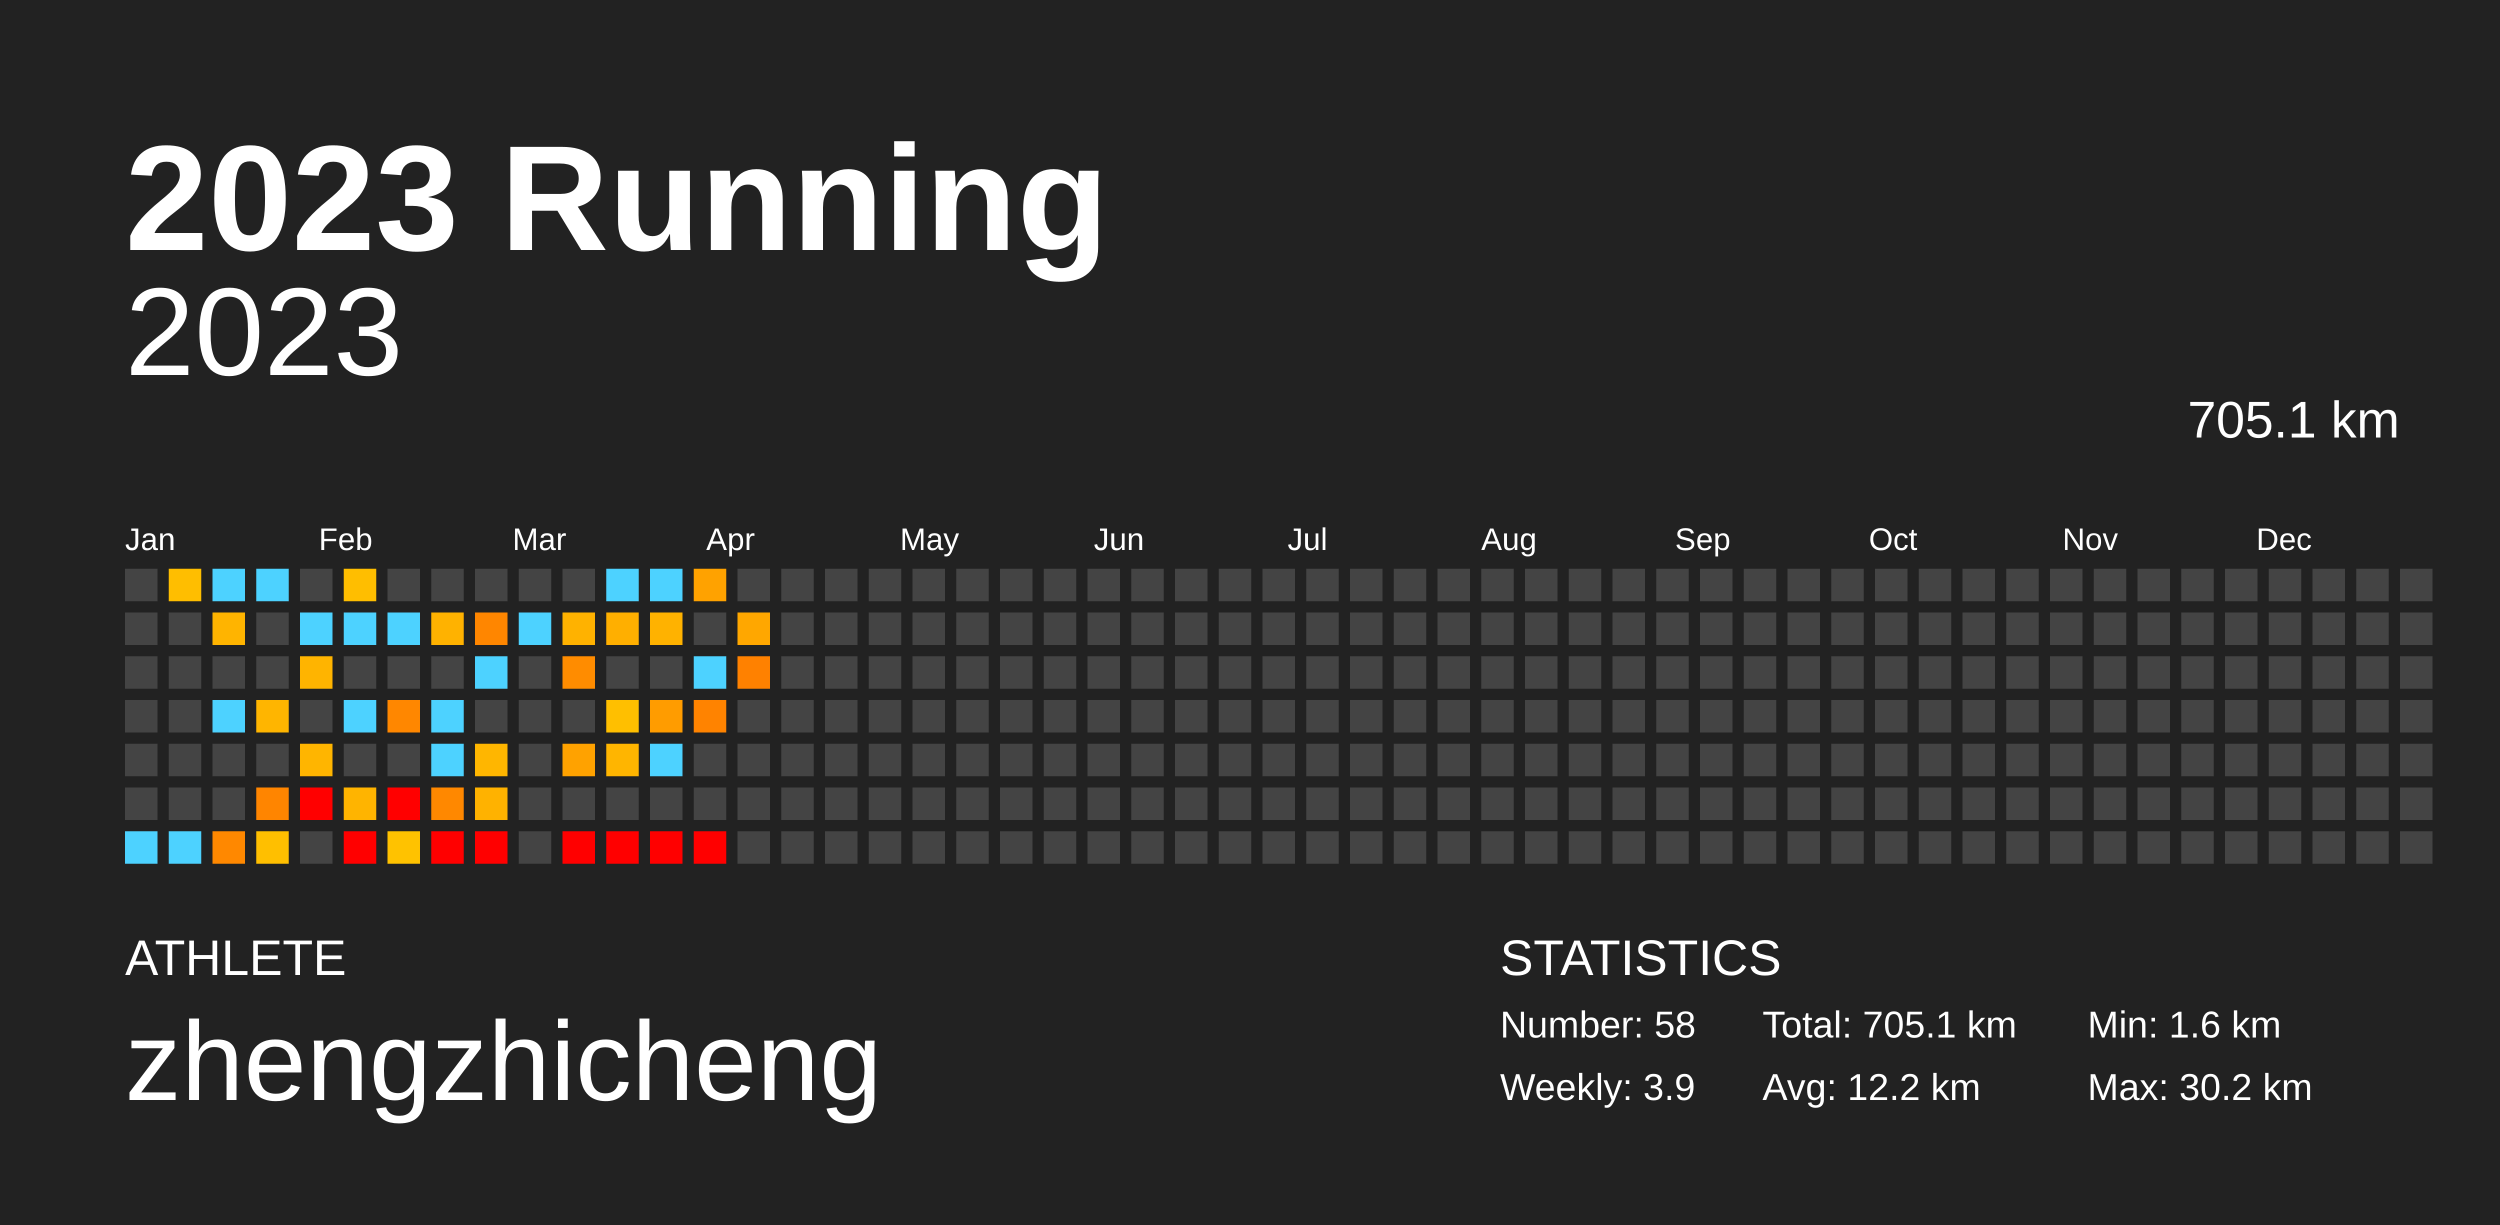
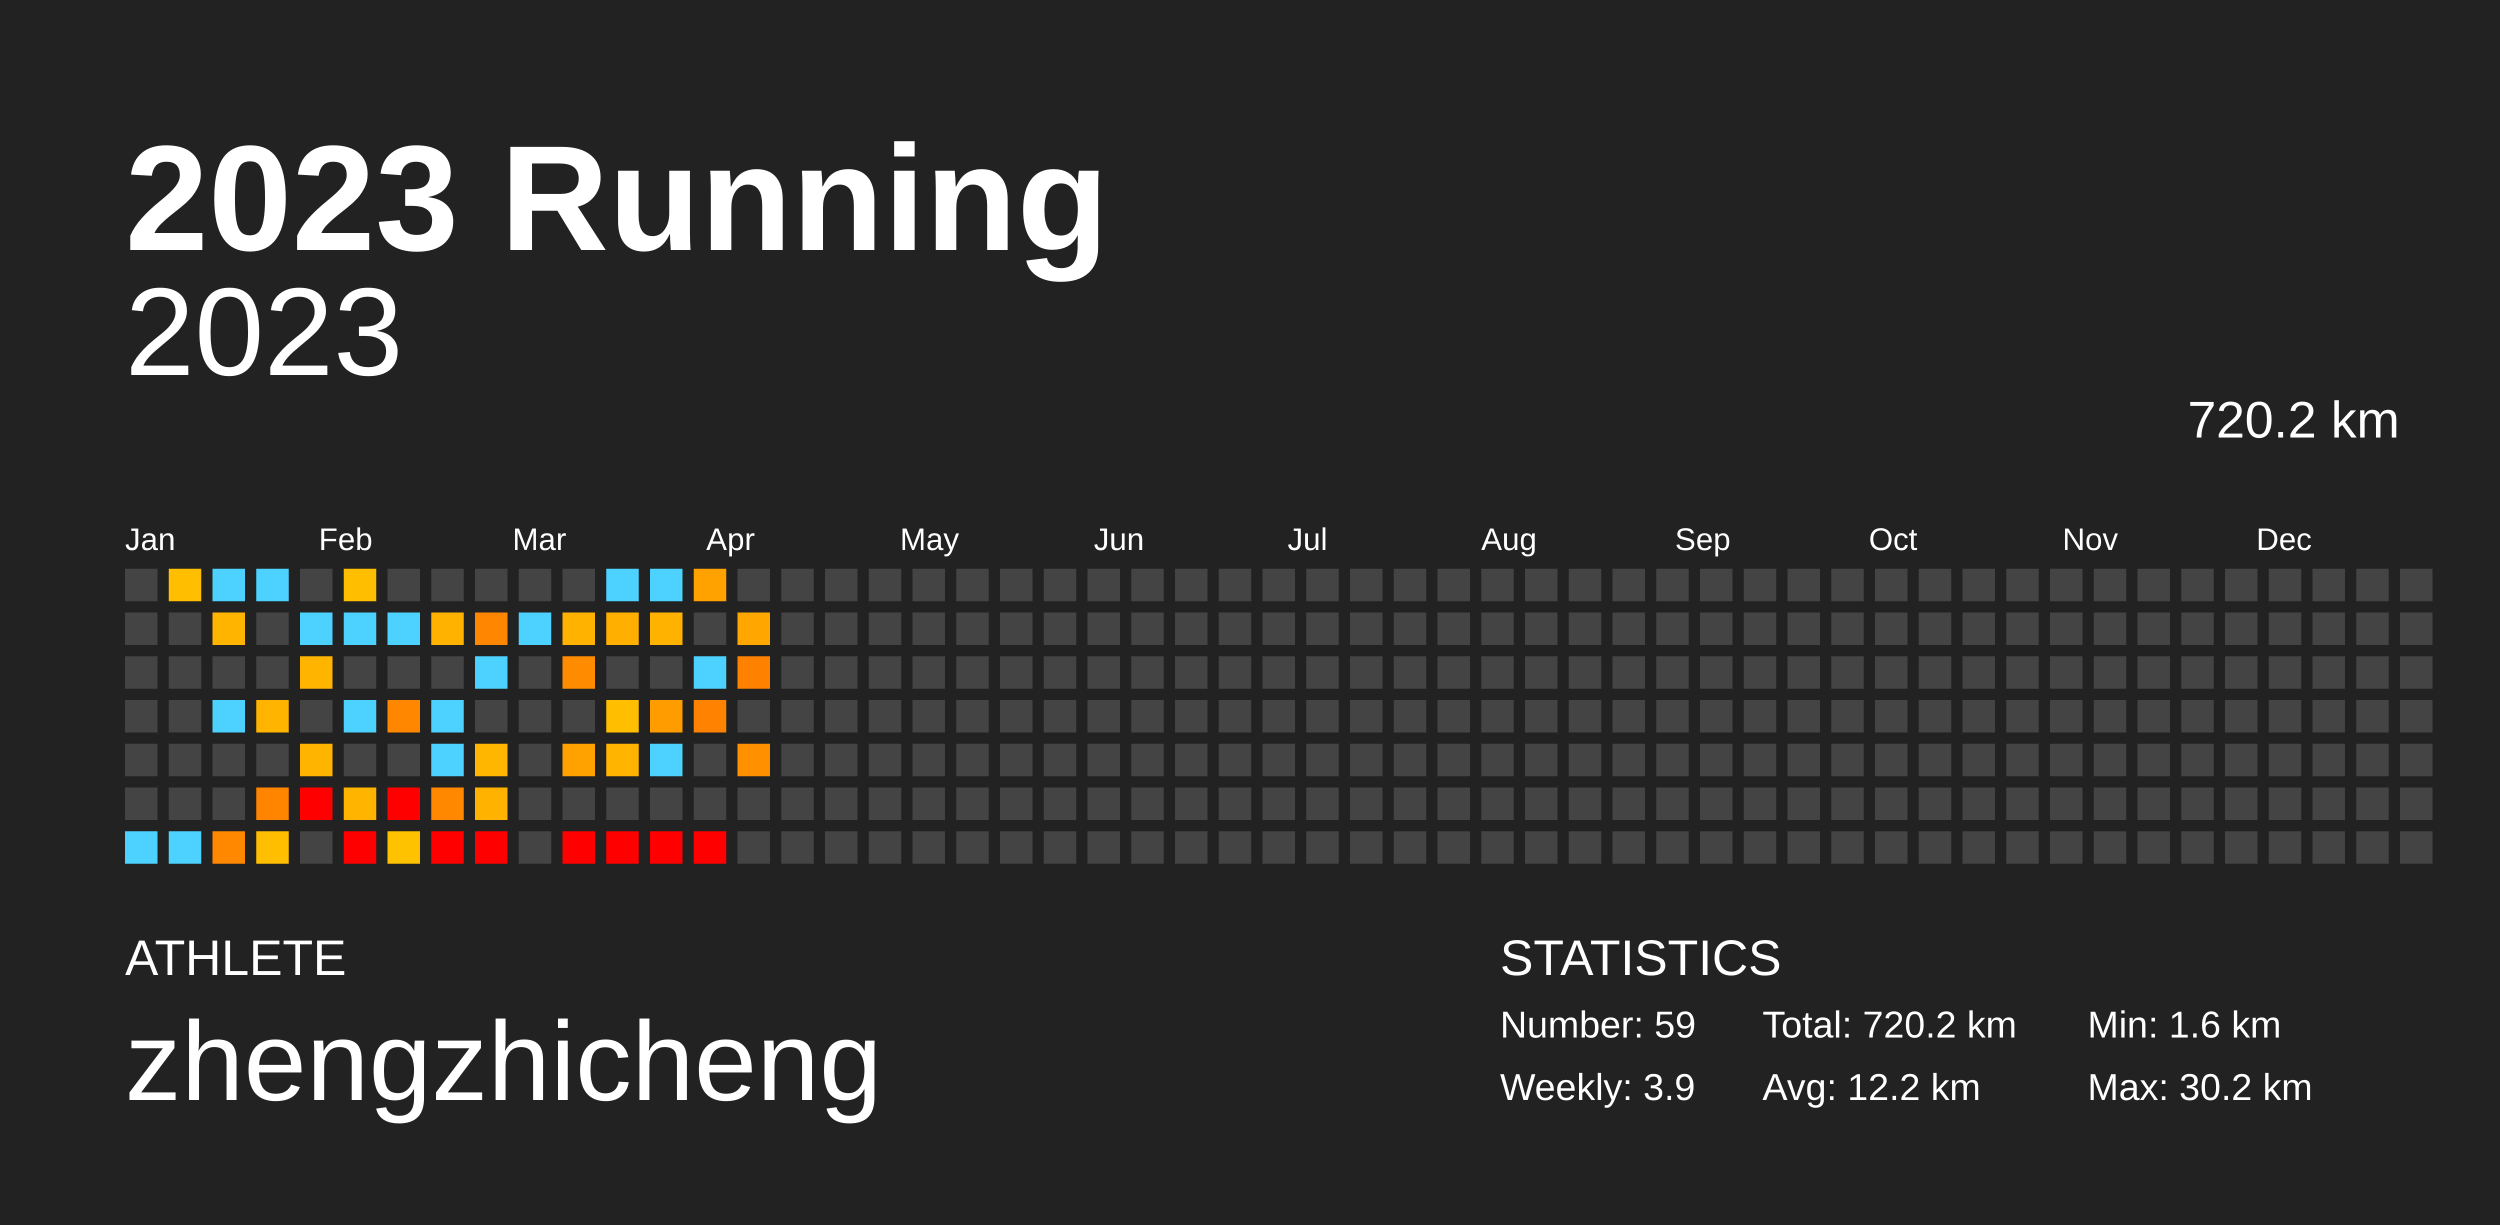
<svg xmlns="http://www.w3.org/2000/svg" baseProfile="full" height="98mm" version="1.1" viewBox="0,0,200,98" width="200mm">
  <defs />
  <rect fill="#222222" height="98" width="200" x="0" y="0" />
  <text fill="#FFFFFF" style="font-size:12px; font-family:Arial; font-weight:bold;" x="10" y="20">2023 Running</text>
  <text fill="#FFFFFF" style="font-size:4px; font-family:Arial" x="10" y="78">ATHLETE</text>
  <text fill="#FFFFFF" style="font-size:9px; font-family:Arial" x="10" y="88">zhengzhicheng</text>
  <text fill="#FFFFFF" style="font-size:4px; font-family:Arial" x="120" y="78">STATISTICS</text>
-   <text fill="#FFFFFF" style="font-size:3px; font-family:Arial" x="120" y="83">Number: 58</text>
+   <text fill="#FFFFFF" style="font-size:3px; font-family:Arial" x="120" y="83">Number: 59</text>
  <text fill="#FFFFFF" style="font-size:3px; font-family:Arial" x="120" y="88">Weekly: 3.9</text>
-   <text fill="#FFFFFF" style="font-size:3px; font-family:Arial" x="141" y="83">Total: 705.1 km</text>
+   <text fill="#FFFFFF" style="font-size:3px; font-family:Arial" x="141" y="83">Total: 720.2 km</text>
  <text fill="#FFFFFF" style="font-size:3px; font-family:Arial" x="141" y="88">Avg: 12.2 km</text>
  <text fill="#FFFFFF" style="font-size:3px; font-family:Arial" x="167" y="83">Min: 1.6 km</text>
  <text fill="#FFFFFF" style="font-size:3px; font-family:Arial" x="167" y="88">Max: 30.2 km</text>
  <text alignment-baseline="hanging" fill="#FFFFFF" style="font-size:10.0px; font-family:Arial;" x="10" y="30">2023</text>
-   <text alignment-baseline="hanging" fill="#FFFFFF" style="font-size:4.125px; font-family:Arial;" x="175" y="35">705.1 km</text>
+   <text alignment-baseline="hanging" fill="#FFFFFF" style="font-size:4.125px; font-family:Arial;" x="175" y="35">720.2 km</text>
  <text fill="#FFFFFF" style="font-size:2.5px; font-family:Arial" x="10.0" y="44">Jan</text>
  <text fill="#FFFFFF" style="font-size:2.5px; font-family:Arial" x="25.5" y="44">Feb</text>
  <text fill="#FFFFFF" style="font-size:2.5px; font-family:Arial" x="41.0" y="44">Mar</text>
  <text fill="#FFFFFF" style="font-size:2.5px; font-family:Arial" x="56.5" y="44">Apr</text>
  <text fill="#FFFFFF" style="font-size:2.5px; font-family:Arial" x="72.0" y="44">May</text>
  <text fill="#FFFFFF" style="font-size:2.5px; font-family:Arial" x="87.5" y="44">Jun</text>
  <text fill="#FFFFFF" style="font-size:2.5px; font-family:Arial" x="103.0" y="44">Jul</text>
  <text fill="#FFFFFF" style="font-size:2.5px; font-family:Arial" x="118.5" y="44">Aug</text>
  <text fill="#FFFFFF" style="font-size:2.5px; font-family:Arial" x="134.0" y="44">Sep</text>
  <text fill="#FFFFFF" style="font-size:2.5px; font-family:Arial" x="149.5" y="44">Oct</text>
  <text fill="#FFFFFF" style="font-size:2.5px; font-family:Arial" x="165.0" y="44">Nov</text>
  <text fill="#FFFFFF" style="font-size:2.5px; font-family:Arial" x="180.5" y="44">Dec</text>
  <rect fill="#444444" height="2.6" width="2.6" x="10.0" y="45.5" />
  <rect fill="#444444" height="2.6" width="2.6" x="10.0" y="49.0" />
  <rect fill="#444444" height="2.6" width="2.6" x="10.0" y="52.5" />
  <rect fill="#444444" height="2.6" width="2.6" x="10.0" y="56.0" />
  <rect fill="#444444" height="2.6" width="2.6" x="10.0" y="59.5" />
  <rect fill="#444444" height="2.6" width="2.6" x="10.0" y="63.0" />
  <rect fill="#4dd2ff" height="2.6" width="2.6" x="10.0" y="66.5" />
  <rect fill="#ffbe00" height="2.6" width="2.6" x="13.5" y="45.5" />
  <rect fill="#444444" height="2.6" width="2.6" x="13.5" y="49.0" />
  <rect fill="#444444" height="2.6" width="2.6" x="13.5" y="52.5" />
  <rect fill="#444444" height="2.6" width="2.6" x="13.5" y="56.0" />
  <rect fill="#444444" height="2.6" width="2.6" x="13.5" y="59.5" />
  <rect fill="#444444" height="2.6" width="2.6" x="13.5" y="63.0" />
  <rect fill="#4dd2ff" height="2.6" width="2.6" x="13.5" y="66.5" />
  <rect fill="#4dd2ff" height="2.6" width="2.6" x="17.0" y="45.5" />
  <rect fill="#ffb400" height="2.6" width="2.6" x="17.0" y="49.0" />
  <rect fill="#444444" height="2.6" width="2.6" x="17.0" y="52.5" />
  <rect fill="#4dd2ff" height="2.6" width="2.6" x="17.0" y="56.0" />
  <rect fill="#444444" height="2.6" width="2.6" x="17.0" y="59.5" />
  <rect fill="#444444" height="2.6" width="2.6" x="17.0" y="63.0" />
  <rect fill="#ff8800" height="2.6" width="2.6" x="17.0" y="66.5" />
  <rect fill="#4dd2ff" height="2.6" width="2.6" x="20.5" y="45.5" />
  <rect fill="#444444" height="2.6" width="2.6" x="20.5" y="49.0" />
  <rect fill="#444444" height="2.6" width="2.6" x="20.5" y="52.5" />
  <rect fill="#ffb500" height="2.6" width="2.6" x="20.5" y="56.0" />
  <rect fill="#444444" height="2.6" width="2.6" x="20.5" y="59.5" />
  <rect fill="#ff8500" height="2.6" width="2.6" x="20.5" y="63.0" />
  <rect fill="#ffbf00" height="2.6" width="2.6" x="20.5" y="66.5" />
  <rect fill="#444444" height="2.6" width="2.6" x="24.0" y="45.5" />
  <rect fill="#4dd2ff" height="2.6" width="2.6" x="24.0" y="49.0" />
  <rect fill="#ffb400" height="2.6" width="2.6" x="24.0" y="52.5" />
  <rect fill="#444444" height="2.6" width="2.6" x="24.0" y="56.0" />
  <rect fill="#ffb500" height="2.6" width="2.6" x="24.0" y="59.5" />
  <rect fill="red" height="2.6" width="2.6" x="24.0" y="63.0" />
  <rect fill="#444444" height="2.6" width="2.6" x="24.0" y="66.5" />
  <rect fill="#ffbe00" height="2.6" width="2.6" x="27.5" y="45.5" />
  <rect fill="#4dd2ff" height="2.6" width="2.6" x="27.5" y="49.0" />
  <rect fill="#444444" height="2.6" width="2.6" x="27.5" y="52.5" />
  <rect fill="#4dd2ff" height="2.6" width="2.6" x="27.5" y="56.0" />
  <rect fill="#444444" height="2.6" width="2.6" x="27.5" y="59.5" />
  <rect fill="#ffb400" height="2.6" width="2.6" x="27.5" y="63.0" />
  <rect fill="red" height="2.6" width="2.6" x="27.5" y="66.5" />
  <rect fill="#444444" height="2.6" width="2.6" x="31.0" y="45.5" />
  <rect fill="#4dd2ff" height="2.6" width="2.6" x="31.0" y="49.0" />
  <rect fill="#444444" height="2.6" width="2.6" x="31.0" y="52.5" />
  <rect fill="#ff8700" height="2.6" width="2.6" x="31.0" y="56.0" />
  <rect fill="#444444" height="2.6" width="2.6" x="31.0" y="59.5" />
  <rect fill="red" height="2.6" width="2.6" x="31.0" y="63.0" />
  <rect fill="#ffc200" height="2.6" width="2.6" x="31.0" y="66.5" />
  <rect fill="#444444" height="2.6" width="2.6" x="34.5" y="45.5" />
  <rect fill="#ffb200" height="2.6" width="2.6" x="34.5" y="49.0" />
  <rect fill="#444444" height="2.6" width="2.6" x="34.5" y="52.5" />
  <rect fill="#4dd2ff" height="2.6" width="2.6" x="34.5" y="56.0" />
  <rect fill="#4dd2ff" height="2.6" width="2.6" x="34.5" y="59.5" />
  <rect fill="#ff8800" height="2.6" width="2.6" x="34.5" y="63.0" />
  <rect fill="red" height="2.6" width="2.6" x="34.5" y="66.5" />
  <rect fill="#444444" height="2.6" width="2.6" x="38.0" y="45.5" />
  <rect fill="#ff8600" height="2.6" width="2.6" x="38.0" y="49.0" />
  <rect fill="#4dd2ff" height="2.6" width="2.6" x="38.0" y="52.5" />
  <rect fill="#444444" height="2.6" width="2.6" x="38.0" y="56.0" />
  <rect fill="#ffb600" height="2.6" width="2.6" x="38.0" y="59.5" />
  <rect fill="#ffb200" height="2.6" width="2.6" x="38.0" y="63.0" />
  <rect fill="red" height="2.6" width="2.6" x="38.0" y="66.5" />
  <rect fill="#444444" height="2.6" width="2.6" x="41.5" y="45.5" />
  <rect fill="#4dd2ff" height="2.6" width="2.6" x="41.5" y="49.0" />
  <rect fill="#444444" height="2.6" width="2.6" x="41.5" y="52.5" />
  <rect fill="#444444" height="2.6" width="2.6" x="41.5" y="56.0" />
  <rect fill="#444444" height="2.6" width="2.6" x="41.5" y="59.5" />
  <rect fill="#444444" height="2.6" width="2.6" x="41.5" y="63.0" />
  <rect fill="#444444" height="2.6" width="2.6" x="41.5" y="66.5" />
  <rect fill="#444444" height="2.6" width="2.6" x="45.0" y="45.5" />
  <rect fill="#ffb200" height="2.6" width="2.6" x="45.0" y="49.0" />
  <rect fill="#ff8c00" height="2.6" width="2.6" x="45.0" y="52.5" />
  <rect fill="#444444" height="2.6" width="2.6" x="45.0" y="56.0" />
  <rect fill="#ffa200" height="2.6" width="2.6" x="45.0" y="59.5" />
  <rect fill="#444444" height="2.6" width="2.6" x="45.0" y="63.0" />
  <rect fill="red" height="2.6" width="2.6" x="45.0" y="66.5" />
  <rect fill="#4dd2ff" height="2.6" width="2.6" x="48.5" y="45.5" />
  <rect fill="#ffaf00" height="2.6" width="2.6" x="48.5" y="49.0" />
  <rect fill="#444444" height="2.6" width="2.6" x="48.5" y="52.5" />
  <rect fill="#ffbf00" height="2.6" width="2.6" x="48.5" y="56.0" />
  <rect fill="#ffb500" height="2.6" width="2.6" x="48.5" y="59.5" />
  <rect fill="#444444" height="2.6" width="2.6" x="48.5" y="63.0" />
  <rect fill="red" height="2.6" width="2.6" x="48.5" y="66.5" />
  <rect fill="#4dd2ff" height="2.6" width="2.6" x="52.0" y="45.5" />
  <rect fill="#ffb200" height="2.6" width="2.6" x="52.0" y="49.0" />
  <rect fill="#444444" height="2.6" width="2.6" x="52.0" y="52.5" />
  <rect fill="#ff9c00" height="2.6" width="2.6" x="52.0" y="56.0" />
  <rect fill="#4dd2ff" height="2.6" width="2.6" x="52.0" y="59.5" />
  <rect fill="#444444" height="2.6" width="2.6" x="52.0" y="63.0" />
  <rect fill="red" height="2.6" width="2.6" x="52.0" y="66.5" />
  <rect fill="#ffa200" height="2.6" width="2.6" x="55.5" y="45.5" />
  <rect fill="#444444" height="2.6" width="2.6" x="55.5" y="49.0" />
  <rect fill="#4dd2ff" height="2.6" width="2.6" x="55.5" y="52.5" />
  <rect fill="#ff8300" height="2.6" width="2.6" x="55.5" y="56.0" />
  <rect fill="#444444" height="2.6" width="2.6" x="55.5" y="59.5" />
  <rect fill="#444444" height="2.6" width="2.6" x="55.5" y="63.0" />
  <rect fill="red" height="2.6" width="2.6" x="55.5" y="66.5" />
  <rect fill="#444444" height="2.6" width="2.6" x="59.0" y="45.5" />
  <rect fill="#ffa700" height="2.6" width="2.6" x="59.0" y="49.0" />
  <rect fill="#ff8100" height="2.6" width="2.6" x="59.0" y="52.5" />
  <rect fill="#444444" height="2.6" width="2.6" x="59.0" y="56.0" />
-   <rect fill="#444444" height="2.6" width="2.6" x="59.0" y="59.5" />
+   <rect fill="#ff9000" height="2.6" width="2.6" x="59.0" y="59.5" />
  <rect fill="#444444" height="2.6" width="2.6" x="59.0" y="63.0" />
  <rect fill="#444444" height="2.6" width="2.6" x="59.0" y="66.5" />
  <rect fill="#444444" height="2.6" width="2.6" x="62.5" y="45.5" />
  <rect fill="#444444" height="2.6" width="2.6" x="62.5" y="49.0" />
  <rect fill="#444444" height="2.6" width="2.6" x="62.5" y="52.5" />
  <rect fill="#444444" height="2.6" width="2.6" x="62.5" y="56.0" />
  <rect fill="#444444" height="2.6" width="2.6" x="62.5" y="59.5" />
  <rect fill="#444444" height="2.6" width="2.6" x="62.5" y="63.0" />
  <rect fill="#444444" height="2.6" width="2.6" x="62.5" y="66.5" />
  <rect fill="#444444" height="2.6" width="2.6" x="66.0" y="45.5" />
  <rect fill="#444444" height="2.6" width="2.6" x="66.0" y="49.0" />
  <rect fill="#444444" height="2.6" width="2.6" x="66.0" y="52.5" />
  <rect fill="#444444" height="2.6" width="2.6" x="66.0" y="56.0" />
  <rect fill="#444444" height="2.6" width="2.6" x="66.0" y="59.5" />
  <rect fill="#444444" height="2.6" width="2.6" x="66.0" y="63.0" />
  <rect fill="#444444" height="2.6" width="2.6" x="66.0" y="66.5" />
  <rect fill="#444444" height="2.6" width="2.6" x="69.5" y="45.5" />
  <rect fill="#444444" height="2.6" width="2.6" x="69.5" y="49.0" />
  <rect fill="#444444" height="2.6" width="2.6" x="69.5" y="52.5" />
  <rect fill="#444444" height="2.6" width="2.6" x="69.5" y="56.0" />
  <rect fill="#444444" height="2.6" width="2.6" x="69.5" y="59.5" />
  <rect fill="#444444" height="2.6" width="2.6" x="69.5" y="63.0" />
  <rect fill="#444444" height="2.6" width="2.6" x="69.5" y="66.5" />
  <rect fill="#444444" height="2.6" width="2.6" x="73.0" y="45.5" />
  <rect fill="#444444" height="2.6" width="2.6" x="73.0" y="49.0" />
  <rect fill="#444444" height="2.6" width="2.6" x="73.0" y="52.5" />
  <rect fill="#444444" height="2.6" width="2.6" x="73.0" y="56.0" />
  <rect fill="#444444" height="2.6" width="2.6" x="73.0" y="59.5" />
  <rect fill="#444444" height="2.6" width="2.6" x="73.0" y="63.0" />
  <rect fill="#444444" height="2.6" width="2.6" x="73.0" y="66.5" />
  <rect fill="#444444" height="2.6" width="2.6" x="76.5" y="45.5" />
  <rect fill="#444444" height="2.6" width="2.6" x="76.5" y="49.0" />
  <rect fill="#444444" height="2.6" width="2.6" x="76.5" y="52.5" />
  <rect fill="#444444" height="2.6" width="2.6" x="76.5" y="56.0" />
  <rect fill="#444444" height="2.6" width="2.6" x="76.5" y="59.5" />
  <rect fill="#444444" height="2.6" width="2.6" x="76.5" y="63.0" />
  <rect fill="#444444" height="2.6" width="2.6" x="76.5" y="66.5" />
  <rect fill="#444444" height="2.6" width="2.6" x="80.0" y="45.5" />
  <rect fill="#444444" height="2.6" width="2.6" x="80.0" y="49.0" />
  <rect fill="#444444" height="2.6" width="2.6" x="80.0" y="52.5" />
  <rect fill="#444444" height="2.6" width="2.6" x="80.0" y="56.0" />
  <rect fill="#444444" height="2.6" width="2.6" x="80.0" y="59.5" />
  <rect fill="#444444" height="2.6" width="2.6" x="80.0" y="63.0" />
  <rect fill="#444444" height="2.6" width="2.6" x="80.0" y="66.5" />
  <rect fill="#444444" height="2.6" width="2.6" x="83.5" y="45.5" />
  <rect fill="#444444" height="2.6" width="2.6" x="83.5" y="49.0" />
  <rect fill="#444444" height="2.6" width="2.6" x="83.5" y="52.5" />
  <rect fill="#444444" height="2.6" width="2.6" x="83.5" y="56.0" />
  <rect fill="#444444" height="2.6" width="2.6" x="83.5" y="59.5" />
  <rect fill="#444444" height="2.6" width="2.6" x="83.5" y="63.0" />
  <rect fill="#444444" height="2.6" width="2.6" x="83.5" y="66.5" />
  <rect fill="#444444" height="2.6" width="2.6" x="87.0" y="45.5" />
  <rect fill="#444444" height="2.6" width="2.6" x="87.0" y="49.0" />
  <rect fill="#444444" height="2.6" width="2.6" x="87.0" y="52.5" />
  <rect fill="#444444" height="2.6" width="2.6" x="87.0" y="56.0" />
  <rect fill="#444444" height="2.6" width="2.6" x="87.0" y="59.5" />
  <rect fill="#444444" height="2.6" width="2.6" x="87.0" y="63.0" />
  <rect fill="#444444" height="2.6" width="2.6" x="87.0" y="66.5" />
  <rect fill="#444444" height="2.6" width="2.6" x="90.5" y="45.5" />
  <rect fill="#444444" height="2.6" width="2.6" x="90.5" y="49.0" />
  <rect fill="#444444" height="2.6" width="2.6" x="90.5" y="52.5" />
  <rect fill="#444444" height="2.6" width="2.6" x="90.5" y="56.0" />
  <rect fill="#444444" height="2.6" width="2.6" x="90.5" y="59.5" />
  <rect fill="#444444" height="2.6" width="2.6" x="90.5" y="63.0" />
  <rect fill="#444444" height="2.6" width="2.6" x="90.5" y="66.5" />
  <rect fill="#444444" height="2.6" width="2.6" x="94.0" y="45.5" />
  <rect fill="#444444" height="2.6" width="2.6" x="94.0" y="49.0" />
  <rect fill="#444444" height="2.6" width="2.6" x="94.0" y="52.5" />
  <rect fill="#444444" height="2.6" width="2.6" x="94.0" y="56.0" />
  <rect fill="#444444" height="2.6" width="2.6" x="94.0" y="59.5" />
  <rect fill="#444444" height="2.6" width="2.6" x="94.0" y="63.0" />
  <rect fill="#444444" height="2.6" width="2.6" x="94.0" y="66.5" />
  <rect fill="#444444" height="2.6" width="2.6" x="97.5" y="45.5" />
  <rect fill="#444444" height="2.6" width="2.6" x="97.5" y="49.0" />
  <rect fill="#444444" height="2.6" width="2.6" x="97.5" y="52.5" />
  <rect fill="#444444" height="2.6" width="2.6" x="97.5" y="56.0" />
  <rect fill="#444444" height="2.6" width="2.6" x="97.5" y="59.5" />
  <rect fill="#444444" height="2.6" width="2.6" x="97.5" y="63.0" />
  <rect fill="#444444" height="2.6" width="2.6" x="97.5" y="66.5" />
  <rect fill="#444444" height="2.6" width="2.6" x="101.0" y="45.5" />
  <rect fill="#444444" height="2.6" width="2.6" x="101.0" y="49.0" />
  <rect fill="#444444" height="2.6" width="2.6" x="101.0" y="52.5" />
  <rect fill="#444444" height="2.6" width="2.6" x="101.0" y="56.0" />
  <rect fill="#444444" height="2.6" width="2.6" x="101.0" y="59.5" />
  <rect fill="#444444" height="2.6" width="2.6" x="101.0" y="63.0" />
  <rect fill="#444444" height="2.6" width="2.6" x="101.0" y="66.5" />
  <rect fill="#444444" height="2.6" width="2.6" x="104.5" y="45.5" />
  <rect fill="#444444" height="2.6" width="2.6" x="104.5" y="49.0" />
  <rect fill="#444444" height="2.6" width="2.6" x="104.5" y="52.5" />
  <rect fill="#444444" height="2.6" width="2.6" x="104.5" y="56.0" />
  <rect fill="#444444" height="2.6" width="2.6" x="104.5" y="59.5" />
  <rect fill="#444444" height="2.6" width="2.6" x="104.5" y="63.0" />
  <rect fill="#444444" height="2.6" width="2.6" x="104.5" y="66.5" />
  <rect fill="#444444" height="2.6" width="2.6" x="108.0" y="45.5" />
  <rect fill="#444444" height="2.6" width="2.6" x="108.0" y="49.0" />
  <rect fill="#444444" height="2.6" width="2.6" x="108.0" y="52.5" />
  <rect fill="#444444" height="2.6" width="2.6" x="108.0" y="56.0" />
  <rect fill="#444444" height="2.6" width="2.6" x="108.0" y="59.5" />
  <rect fill="#444444" height="2.6" width="2.6" x="108.0" y="63.0" />
  <rect fill="#444444" height="2.6" width="2.6" x="108.0" y="66.5" />
  <rect fill="#444444" height="2.6" width="2.6" x="111.5" y="45.5" />
  <rect fill="#444444" height="2.6" width="2.6" x="111.5" y="49.0" />
  <rect fill="#444444" height="2.6" width="2.6" x="111.5" y="52.5" />
  <rect fill="#444444" height="2.6" width="2.6" x="111.5" y="56.0" />
  <rect fill="#444444" height="2.6" width="2.6" x="111.5" y="59.5" />
  <rect fill="#444444" height="2.6" width="2.6" x="111.5" y="63.0" />
  <rect fill="#444444" height="2.6" width="2.6" x="111.5" y="66.5" />
  <rect fill="#444444" height="2.6" width="2.6" x="115.0" y="45.5" />
  <rect fill="#444444" height="2.6" width="2.6" x="115.0" y="49.0" />
  <rect fill="#444444" height="2.6" width="2.6" x="115.0" y="52.5" />
  <rect fill="#444444" height="2.6" width="2.6" x="115.0" y="56.0" />
  <rect fill="#444444" height="2.6" width="2.6" x="115.0" y="59.5" />
  <rect fill="#444444" height="2.6" width="2.6" x="115.0" y="63.0" />
  <rect fill="#444444" height="2.6" width="2.6" x="115.0" y="66.5" />
  <rect fill="#444444" height="2.6" width="2.6" x="118.5" y="45.5" />
  <rect fill="#444444" height="2.6" width="2.6" x="118.5" y="49.0" />
  <rect fill="#444444" height="2.6" width="2.6" x="118.5" y="52.5" />
  <rect fill="#444444" height="2.6" width="2.6" x="118.5" y="56.0" />
  <rect fill="#444444" height="2.6" width="2.6" x="118.5" y="59.5" />
  <rect fill="#444444" height="2.6" width="2.6" x="118.5" y="63.0" />
  <rect fill="#444444" height="2.6" width="2.6" x="118.5" y="66.5" />
  <rect fill="#444444" height="2.6" width="2.6" x="122.0" y="45.5" />
  <rect fill="#444444" height="2.6" width="2.6" x="122.0" y="49.0" />
  <rect fill="#444444" height="2.6" width="2.6" x="122.0" y="52.5" />
  <rect fill="#444444" height="2.6" width="2.6" x="122.0" y="56.0" />
  <rect fill="#444444" height="2.6" width="2.6" x="122.0" y="59.5" />
  <rect fill="#444444" height="2.6" width="2.6" x="122.0" y="63.0" />
  <rect fill="#444444" height="2.6" width="2.6" x="122.0" y="66.5" />
  <rect fill="#444444" height="2.6" width="2.6" x="125.5" y="45.5" />
  <rect fill="#444444" height="2.6" width="2.6" x="125.5" y="49.0" />
  <rect fill="#444444" height="2.6" width="2.6" x="125.5" y="52.5" />
  <rect fill="#444444" height="2.6" width="2.6" x="125.5" y="56.0" />
  <rect fill="#444444" height="2.6" width="2.6" x="125.5" y="59.5" />
  <rect fill="#444444" height="2.6" width="2.6" x="125.5" y="63.0" />
  <rect fill="#444444" height="2.6" width="2.6" x="125.5" y="66.5" />
  <rect fill="#444444" height="2.6" width="2.6" x="129.0" y="45.5" />
  <rect fill="#444444" height="2.6" width="2.6" x="129.0" y="49.0" />
  <rect fill="#444444" height="2.6" width="2.6" x="129.0" y="52.5" />
  <rect fill="#444444" height="2.6" width="2.6" x="129.0" y="56.0" />
  <rect fill="#444444" height="2.6" width="2.6" x="129.0" y="59.5" />
  <rect fill="#444444" height="2.6" width="2.6" x="129.0" y="63.0" />
  <rect fill="#444444" height="2.6" width="2.6" x="129.0" y="66.5" />
  <rect fill="#444444" height="2.6" width="2.6" x="132.5" y="45.5" />
  <rect fill="#444444" height="2.6" width="2.6" x="132.5" y="49.0" />
  <rect fill="#444444" height="2.6" width="2.6" x="132.5" y="52.5" />
  <rect fill="#444444" height="2.6" width="2.6" x="132.5" y="56.0" />
  <rect fill="#444444" height="2.6" width="2.6" x="132.5" y="59.5" />
  <rect fill="#444444" height="2.6" width="2.6" x="132.5" y="63.0" />
  <rect fill="#444444" height="2.6" width="2.6" x="132.5" y="66.5" />
  <rect fill="#444444" height="2.6" width="2.6" x="136.0" y="45.5" />
  <rect fill="#444444" height="2.6" width="2.6" x="136.0" y="49.0" />
  <rect fill="#444444" height="2.6" width="2.6" x="136.0" y="52.5" />
  <rect fill="#444444" height="2.6" width="2.6" x="136.0" y="56.0" />
  <rect fill="#444444" height="2.6" width="2.6" x="136.0" y="59.5" />
  <rect fill="#444444" height="2.6" width="2.6" x="136.0" y="63.0" />
  <rect fill="#444444" height="2.6" width="2.6" x="136.0" y="66.5" />
  <rect fill="#444444" height="2.6" width="2.6" x="139.5" y="45.5" />
  <rect fill="#444444" height="2.6" width="2.6" x="139.5" y="49.0" />
  <rect fill="#444444" height="2.6" width="2.6" x="139.5" y="52.5" />
  <rect fill="#444444" height="2.6" width="2.6" x="139.5" y="56.0" />
  <rect fill="#444444" height="2.6" width="2.6" x="139.5" y="59.5" />
  <rect fill="#444444" height="2.6" width="2.6" x="139.5" y="63.0" />
  <rect fill="#444444" height="2.6" width="2.6" x="139.5" y="66.5" />
  <rect fill="#444444" height="2.6" width="2.6" x="143.0" y="45.5" />
  <rect fill="#444444" height="2.6" width="2.6" x="143.0" y="49.0" />
  <rect fill="#444444" height="2.6" width="2.6" x="143.0" y="52.5" />
  <rect fill="#444444" height="2.6" width="2.6" x="143.0" y="56.0" />
  <rect fill="#444444" height="2.6" width="2.6" x="143.0" y="59.5" />
  <rect fill="#444444" height="2.6" width="2.6" x="143.0" y="63.0" />
  <rect fill="#444444" height="2.6" width="2.6" x="143.0" y="66.5" />
  <rect fill="#444444" height="2.6" width="2.6" x="146.5" y="45.5" />
  <rect fill="#444444" height="2.6" width="2.6" x="146.5" y="49.0" />
  <rect fill="#444444" height="2.6" width="2.6" x="146.5" y="52.5" />
  <rect fill="#444444" height="2.6" width="2.6" x="146.5" y="56.0" />
  <rect fill="#444444" height="2.6" width="2.6" x="146.5" y="59.5" />
  <rect fill="#444444" height="2.6" width="2.6" x="146.5" y="63.0" />
  <rect fill="#444444" height="2.6" width="2.6" x="146.5" y="66.5" />
  <rect fill="#444444" height="2.6" width="2.6" x="150.0" y="45.5" />
  <rect fill="#444444" height="2.6" width="2.6" x="150.0" y="49.0" />
  <rect fill="#444444" height="2.6" width="2.6" x="150.0" y="52.5" />
  <rect fill="#444444" height="2.6" width="2.6" x="150.0" y="56.0" />
  <rect fill="#444444" height="2.6" width="2.6" x="150.0" y="59.5" />
  <rect fill="#444444" height="2.6" width="2.6" x="150.0" y="63.0" />
  <rect fill="#444444" height="2.6" width="2.6" x="150.0" y="66.5" />
  <rect fill="#444444" height="2.6" width="2.6" x="153.5" y="45.5" />
  <rect fill="#444444" height="2.6" width="2.6" x="153.5" y="49.0" />
  <rect fill="#444444" height="2.6" width="2.6" x="153.5" y="52.5" />
  <rect fill="#444444" height="2.6" width="2.6" x="153.5" y="56.0" />
  <rect fill="#444444" height="2.6" width="2.6" x="153.5" y="59.5" />
  <rect fill="#444444" height="2.6" width="2.6" x="153.5" y="63.0" />
  <rect fill="#444444" height="2.6" width="2.6" x="153.5" y="66.5" />
  <rect fill="#444444" height="2.6" width="2.6" x="157.0" y="45.5" />
  <rect fill="#444444" height="2.6" width="2.6" x="157.0" y="49.0" />
  <rect fill="#444444" height="2.6" width="2.6" x="157.0" y="52.5" />
  <rect fill="#444444" height="2.6" width="2.6" x="157.0" y="56.0" />
  <rect fill="#444444" height="2.6" width="2.6" x="157.0" y="59.5" />
  <rect fill="#444444" height="2.6" width="2.6" x="157.0" y="63.0" />
  <rect fill="#444444" height="2.6" width="2.6" x="157.0" y="66.5" />
  <rect fill="#444444" height="2.6" width="2.6" x="160.5" y="45.5" />
  <rect fill="#444444" height="2.6" width="2.6" x="160.5" y="49.0" />
  <rect fill="#444444" height="2.6" width="2.6" x="160.5" y="52.5" />
  <rect fill="#444444" height="2.6" width="2.6" x="160.5" y="56.0" />
  <rect fill="#444444" height="2.6" width="2.6" x="160.5" y="59.5" />
  <rect fill="#444444" height="2.6" width="2.6" x="160.5" y="63.0" />
  <rect fill="#444444" height="2.6" width="2.6" x="160.5" y="66.5" />
  <rect fill="#444444" height="2.6" width="2.6" x="164.0" y="45.5" />
  <rect fill="#444444" height="2.6" width="2.6" x="164.0" y="49.0" />
  <rect fill="#444444" height="2.6" width="2.6" x="164.0" y="52.5" />
  <rect fill="#444444" height="2.6" width="2.6" x="164.0" y="56.0" />
  <rect fill="#444444" height="2.6" width="2.6" x="164.0" y="59.5" />
  <rect fill="#444444" height="2.6" width="2.6" x="164.0" y="63.0" />
  <rect fill="#444444" height="2.6" width="2.6" x="164.0" y="66.5" />
  <rect fill="#444444" height="2.6" width="2.6" x="167.5" y="45.5" />
  <rect fill="#444444" height="2.6" width="2.6" x="167.5" y="49.0" />
  <rect fill="#444444" height="2.6" width="2.6" x="167.5" y="52.5" />
  <rect fill="#444444" height="2.6" width="2.6" x="167.5" y="56.0" />
  <rect fill="#444444" height="2.6" width="2.6" x="167.5" y="59.5" />
  <rect fill="#444444" height="2.6" width="2.6" x="167.5" y="63.0" />
  <rect fill="#444444" height="2.6" width="2.6" x="167.5" y="66.5" />
  <rect fill="#444444" height="2.6" width="2.6" x="171.0" y="45.5" />
  <rect fill="#444444" height="2.6" width="2.6" x="171.0" y="49.0" />
  <rect fill="#444444" height="2.6" width="2.6" x="171.0" y="52.5" />
  <rect fill="#444444" height="2.6" width="2.6" x="171.0" y="56.0" />
  <rect fill="#444444" height="2.6" width="2.6" x="171.0" y="59.5" />
  <rect fill="#444444" height="2.6" width="2.6" x="171.0" y="63.0" />
  <rect fill="#444444" height="2.6" width="2.6" x="171.0" y="66.5" />
  <rect fill="#444444" height="2.6" width="2.6" x="174.5" y="45.5" />
  <rect fill="#444444" height="2.6" width="2.6" x="174.5" y="49.0" />
  <rect fill="#444444" height="2.6" width="2.6" x="174.5" y="52.5" />
  <rect fill="#444444" height="2.6" width="2.6" x="174.5" y="56.0" />
  <rect fill="#444444" height="2.6" width="2.6" x="174.5" y="59.5" />
  <rect fill="#444444" height="2.6" width="2.6" x="174.5" y="63.0" />
  <rect fill="#444444" height="2.6" width="2.6" x="174.5" y="66.5" />
  <rect fill="#444444" height="2.6" width="2.6" x="178.0" y="45.5" />
  <rect fill="#444444" height="2.6" width="2.6" x="178.0" y="49.0" />
  <rect fill="#444444" height="2.6" width="2.6" x="178.0" y="52.5" />
  <rect fill="#444444" height="2.6" width="2.6" x="178.0" y="56.0" />
  <rect fill="#444444" height="2.6" width="2.6" x="178.0" y="59.5" />
  <rect fill="#444444" height="2.6" width="2.6" x="178.0" y="63.0" />
  <rect fill="#444444" height="2.6" width="2.6" x="178.0" y="66.5" />
  <rect fill="#444444" height="2.6" width="2.6" x="181.5" y="45.5" />
  <rect fill="#444444" height="2.6" width="2.6" x="181.5" y="49.0" />
  <rect fill="#444444" height="2.6" width="2.6" x="181.5" y="52.5" />
  <rect fill="#444444" height="2.6" width="2.6" x="181.5" y="56.0" />
  <rect fill="#444444" height="2.6" width="2.6" x="181.5" y="59.5" />
  <rect fill="#444444" height="2.6" width="2.6" x="181.5" y="63.0" />
  <rect fill="#444444" height="2.6" width="2.6" x="181.5" y="66.5" />
  <rect fill="#444444" height="2.6" width="2.6" x="185.0" y="45.5" />
  <rect fill="#444444" height="2.6" width="2.6" x="185.0" y="49.0" />
  <rect fill="#444444" height="2.6" width="2.6" x="185.0" y="52.5" />
  <rect fill="#444444" height="2.6" width="2.6" x="185.0" y="56.0" />
  <rect fill="#444444" height="2.6" width="2.6" x="185.0" y="59.5" />
  <rect fill="#444444" height="2.6" width="2.6" x="185.0" y="63.0" />
  <rect fill="#444444" height="2.6" width="2.6" x="185.0" y="66.5" />
  <rect fill="#444444" height="2.6" width="2.6" x="188.5" y="45.5" />
  <rect fill="#444444" height="2.6" width="2.6" x="188.5" y="49.0" />
  <rect fill="#444444" height="2.6" width="2.6" x="188.5" y="52.5" />
  <rect fill="#444444" height="2.6" width="2.6" x="188.5" y="56.0" />
  <rect fill="#444444" height="2.6" width="2.6" x="188.5" y="59.5" />
  <rect fill="#444444" height="2.6" width="2.6" x="188.5" y="63.0" />
  <rect fill="#444444" height="2.6" width="2.6" x="188.5" y="66.5" />
  <rect fill="#444444" height="2.6" width="2.6" x="192.0" y="45.5" />
  <rect fill="#444444" height="2.6" width="2.6" x="192.0" y="49.0" />
  <rect fill="#444444" height="2.6" width="2.6" x="192.0" y="52.5" />
  <rect fill="#444444" height="2.6" width="2.6" x="192.0" y="56.0" />
  <rect fill="#444444" height="2.6" width="2.6" x="192.0" y="59.5" />
  <rect fill="#444444" height="2.6" width="2.6" x="192.0" y="63.0" />
  <rect fill="#444444" height="2.6" width="2.6" x="192.0" y="66.5" />
</svg>
